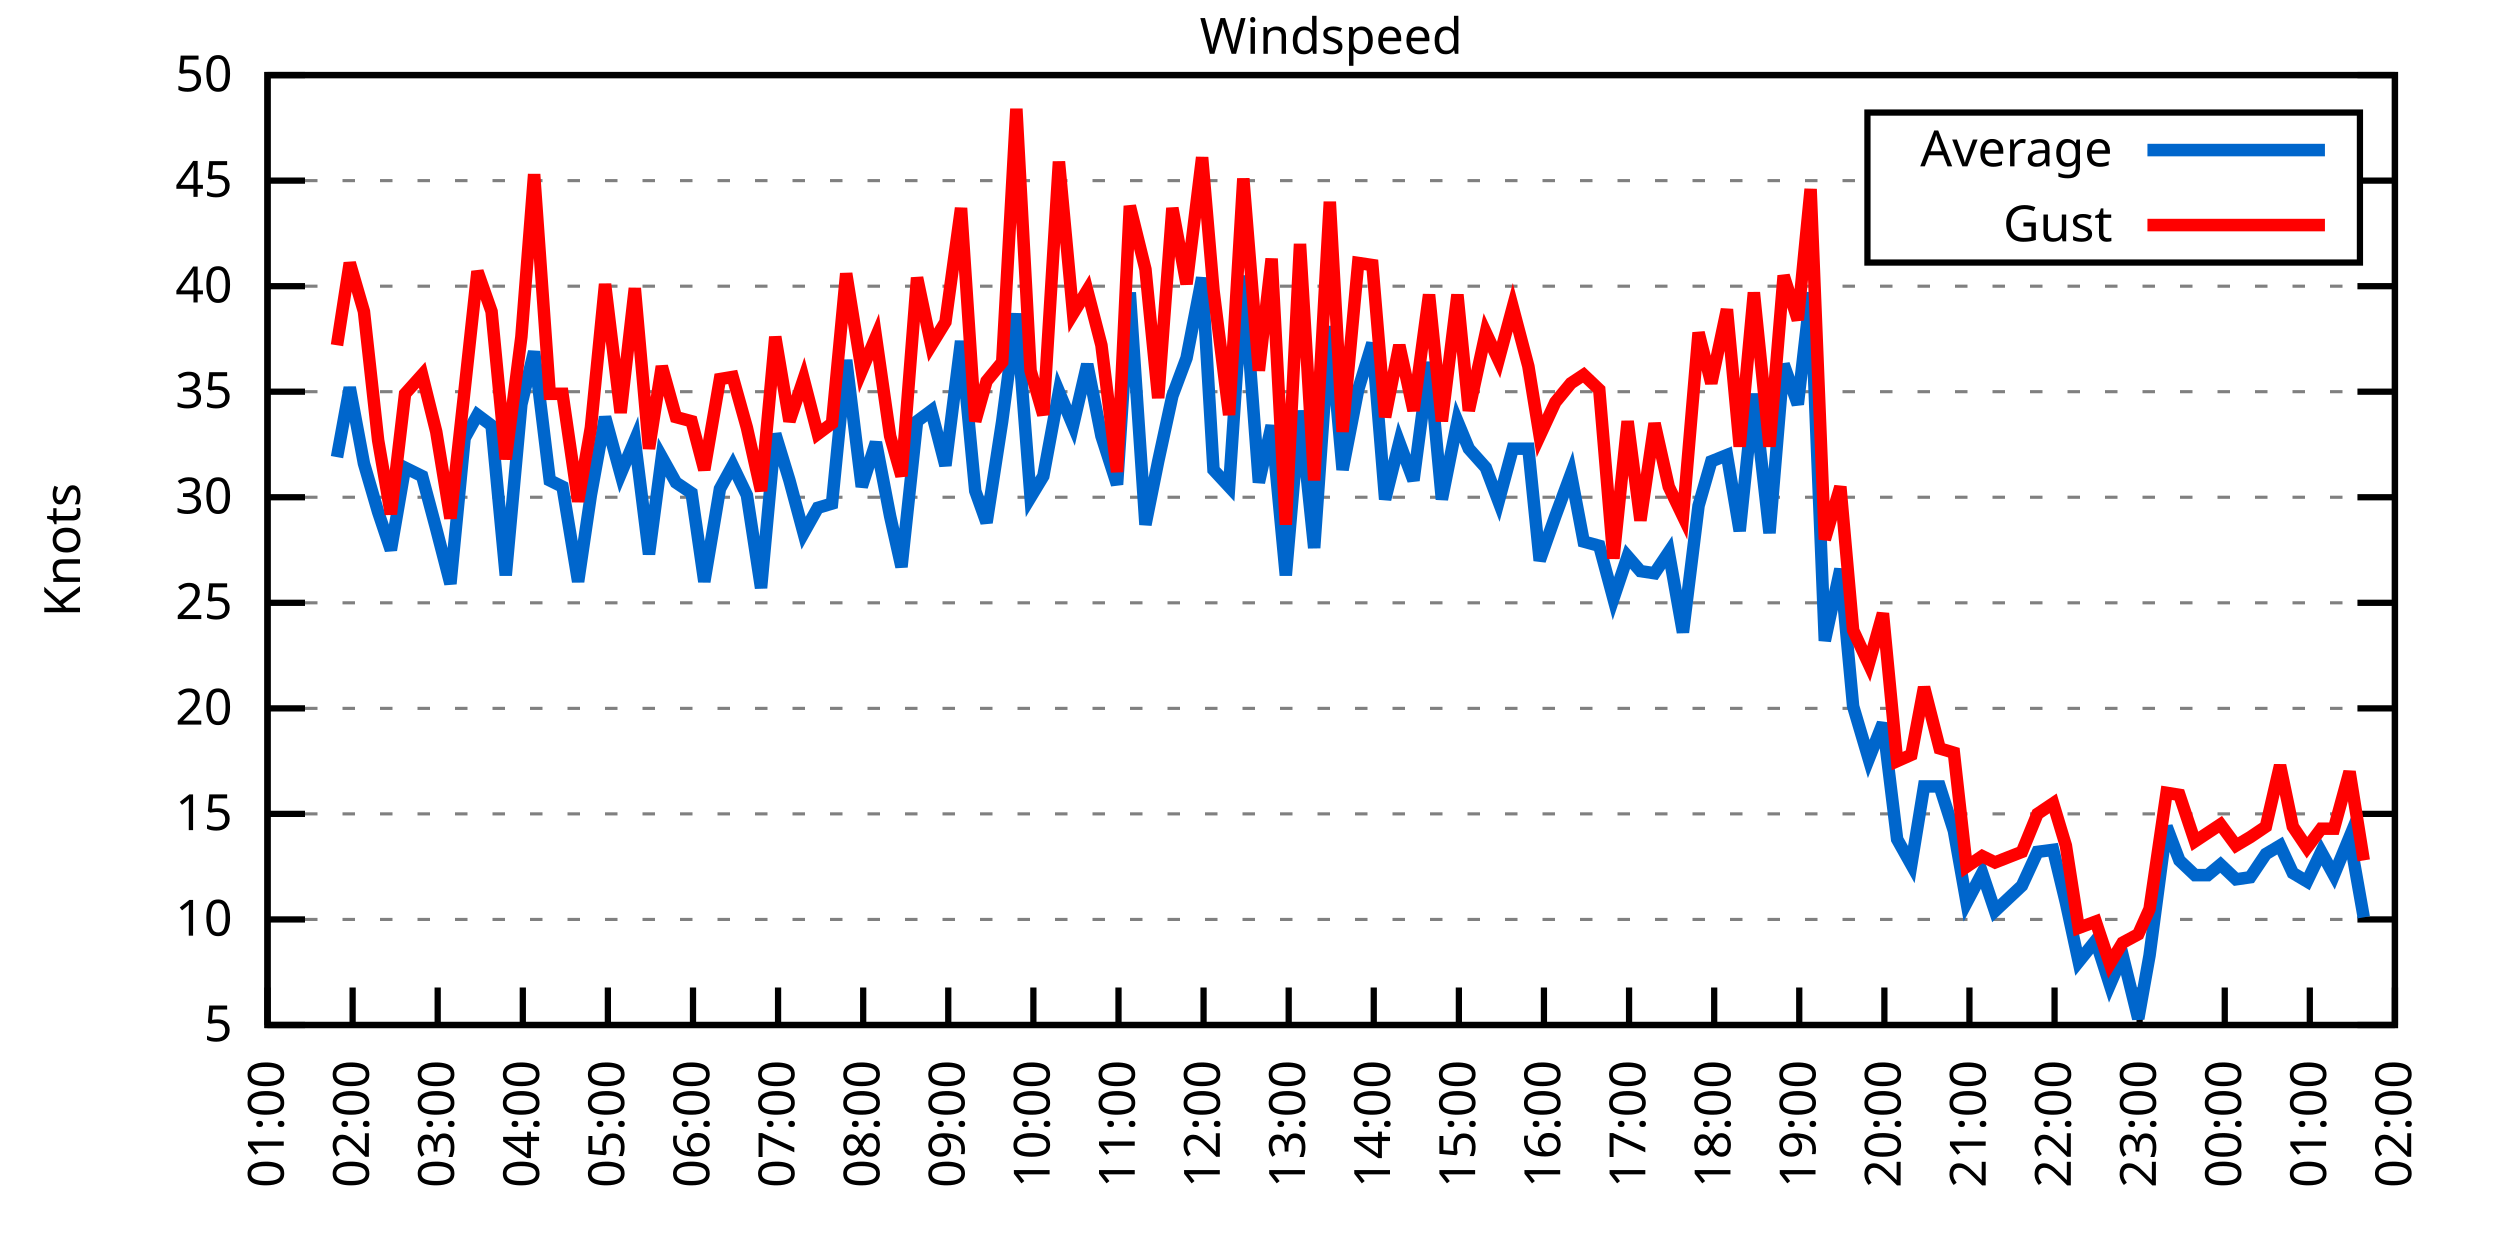
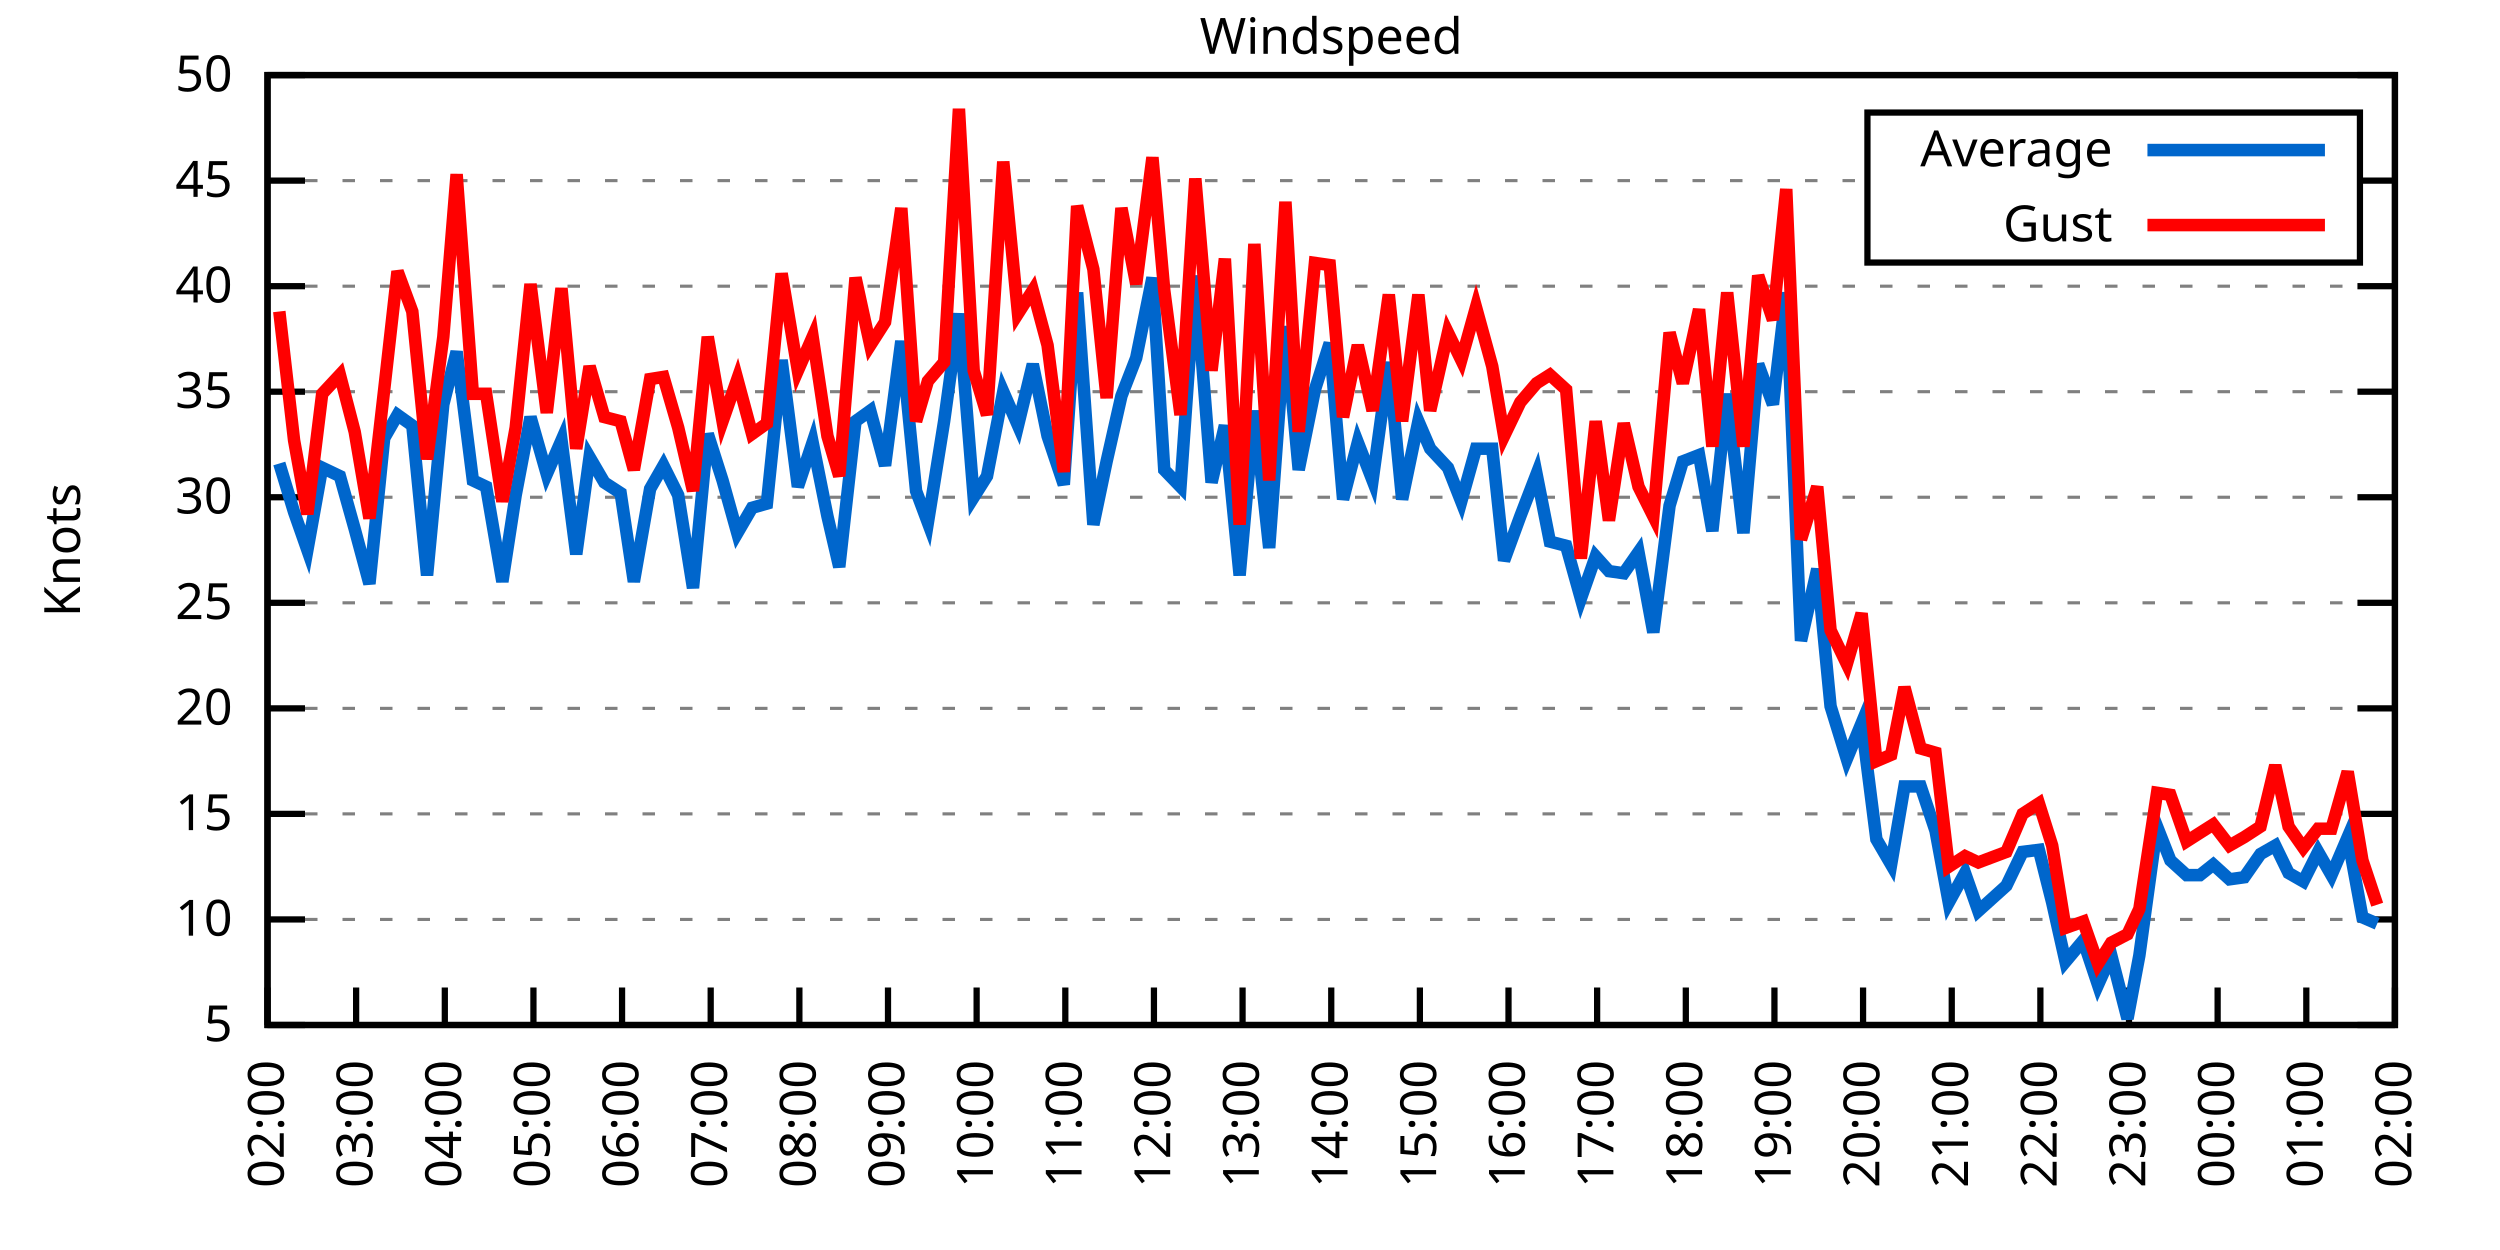
<svg xmlns="http://www.w3.org/2000/svg" xmlns:xlink="http://www.w3.org/1999/xlink" width="400" height="200" viewBox="0 0 400 200">
  <g id="gnuplot_canvas">
    <rect x="0" y="0" width="400" height="200" fill="none" />
    <defs>
      <circle id="gpDot" r="0.5" stroke-width="0.5" stroke="currentColor" />
      <path id="gpPt0" stroke-width="0.333" stroke="currentColor" d="M-1,0 h2 M0,-1 v2" />
      <path id="gpPt1" stroke-width="0.333" stroke="currentColor" d="M-1,-1 L1,1 M1,-1 L-1,1" />
      <path id="gpPt2" stroke-width="0.333" stroke="currentColor" d="M-1,0 L1,0 M0,-1 L0,1 M-1,-1 L1,1 M-1,1 L1,-1" />
      <rect id="gpPt3" stroke-width="0.333" stroke="currentColor" x="-1" y="-1" width="2" height="2" />
      <rect id="gpPt4" stroke-width="0.333" stroke="currentColor" fill="currentColor" x="-1" y="-1" width="2" height="2" />
      <circle id="gpPt5" stroke-width="0.333" stroke="currentColor" cx="0" cy="0" r="1" />
      <use xlink:href="#gpPt5" id="gpPt6" fill="currentColor" stroke="none" />
      <path id="gpPt7" stroke-width="0.333" stroke="currentColor" d="M0,-1.33 L-1.33,0.67 L1.33,0.67 z" />
      <use xlink:href="#gpPt7" id="gpPt8" fill="currentColor" stroke="none" />
      <use xlink:href="#gpPt7" id="gpPt9" stroke="currentColor" transform="rotate(180)" />
      <use xlink:href="#gpPt9" id="gpPt10" fill="currentColor" stroke="none" />
      <use xlink:href="#gpPt3" id="gpPt11" stroke="currentColor" transform="rotate(45)" />
      <use xlink:href="#gpPt11" id="gpPt12" fill="currentColor" stroke="none" />
      <path id="gpPt13" stroke-width="0.333" stroke="currentColor" d="M0,1.330 L1.265,0.411 L0.782,-1.067 L-0.782,-1.076 L-1.265,0.411 z" />
      <use xlink:href="#gpPt13" id="gpPt14" fill="currentColor" stroke="none" />
      <filter id="textbox" filterUnits="objectBoundingBox" x="0" y="0" height="1" width="1">
        <feFlood flood-color="white" flood-opacity="1" result="bgnd" />
        <feComposite in="SourceGraphic" in2="bgnd" operator="atop" />
      </filter>
      <filter id="greybox" filterUnits="objectBoundingBox" x="0" y="0" height="1" width="1">
        <feFlood flood-color="lightgrey" flood-opacity="1" result="grey" />
        <feComposite in="SourceGraphic" in2="grey" operator="atop" />
      </filter>
    </defs>
    <g fill="none" color="white" stroke="currentColor" stroke-width="1.00" stroke-linecap="butt" stroke-linejoin="miter">
</g>
    <g fill="none" color="black" stroke="currentColor" stroke-width="1.00" stroke-linecap="butt" stroke-linejoin="miter">
      <g stroke="none" shape-rendering="crispEdges">
        <polygon fill="rgb(255, 255, 255)" points="42.80,164.00 383.18,164.00 383.18,12.02 42.80,12.02 " />
      </g>
    </g>
    <g fill="none" color="black" stroke="currentColor" stroke-width="1.00" stroke-linecap="butt" stroke-linejoin="miter">
</g>
    <g fill="none" color="black" stroke="black" stroke-width="0.50" stroke-linecap="butt" stroke-linejoin="miter">
</g>
    <g fill="none" color="gray" stroke="currentColor" stroke-width="0.50" stroke-linecap="butt" stroke-linejoin="miter">
      <path stroke="gray" stroke-dasharray="2,4" class="gridline" d="M42.80,164.00 L383.19,164.00  " />
    </g>
    <g fill="none" color="gray" stroke="gray" stroke-width="1.00" stroke-linecap="butt" stroke-linejoin="miter">
</g>
    <g fill="none" color="black" stroke="currentColor" stroke-width="1.00" stroke-linecap="butt" stroke-linejoin="miter">
      <path stroke="black" d="M42.80,164.00 L48.80,164.00 M383.19,164.00 L377.19,164.00  " />
      <g transform="translate(37.20,166.60)" stroke="none" fill="black" font-family="Sans" font-size="8.00" text-anchor="end">
        <text>
          <tspan font-family="Sans"> 5</tspan>
        </text>
      </g>
    </g>
    <g fill="none" color="black" stroke="currentColor" stroke-width="1.00" stroke-linecap="butt" stroke-linejoin="miter">
</g>
    <g fill="none" color="black" stroke="black" stroke-width="0.50" stroke-linecap="butt" stroke-linejoin="miter">
</g>
    <g fill="none" color="gray" stroke="currentColor" stroke-width="0.50" stroke-linecap="butt" stroke-linejoin="miter">
      <path stroke="gray" stroke-dasharray="2,4" class="gridline" d="M42.80,147.11 L383.19,147.11  " />
    </g>
    <g fill="none" color="gray" stroke="gray" stroke-width="1.00" stroke-linecap="butt" stroke-linejoin="miter">
</g>
    <g fill="none" color="black" stroke="currentColor" stroke-width="1.00" stroke-linecap="butt" stroke-linejoin="miter">
      <path stroke="black" d="M42.80,147.11 L48.80,147.11 M383.19,147.11 L377.19,147.11  " />
      <g transform="translate(37.20,149.71)" stroke="none" fill="black" font-family="Sans" font-size="8.00" text-anchor="end">
        <text>
          <tspan font-family="Sans"> 10</tspan>
        </text>
      </g>
    </g>
    <g fill="none" color="black" stroke="currentColor" stroke-width="1.00" stroke-linecap="butt" stroke-linejoin="miter">
</g>
    <g fill="none" color="black" stroke="black" stroke-width="0.50" stroke-linecap="butt" stroke-linejoin="miter">
</g>
    <g fill="none" color="gray" stroke="currentColor" stroke-width="0.50" stroke-linecap="butt" stroke-linejoin="miter">
      <path stroke="gray" stroke-dasharray="2,4" class="gridline" d="M42.80,130.22 L383.19,130.22  " />
    </g>
    <g fill="none" color="gray" stroke="gray" stroke-width="1.00" stroke-linecap="butt" stroke-linejoin="miter">
</g>
    <g fill="none" color="black" stroke="currentColor" stroke-width="1.00" stroke-linecap="butt" stroke-linejoin="miter">
      <path stroke="black" d="M42.80,130.22 L48.80,130.22 M383.19,130.22 L377.19,130.22  " />
      <g transform="translate(37.20,132.82)" stroke="none" fill="black" font-family="Sans" font-size="8.00" text-anchor="end">
        <text>
          <tspan font-family="Sans"> 15</tspan>
        </text>
      </g>
    </g>
    <g fill="none" color="black" stroke="currentColor" stroke-width="1.00" stroke-linecap="butt" stroke-linejoin="miter">
</g>
    <g fill="none" color="black" stroke="black" stroke-width="0.50" stroke-linecap="butt" stroke-linejoin="miter">
</g>
    <g fill="none" color="gray" stroke="currentColor" stroke-width="0.50" stroke-linecap="butt" stroke-linejoin="miter">
      <path stroke="gray" stroke-dasharray="2,4" class="gridline" d="M42.80,113.34 L383.19,113.34  " />
    </g>
    <g fill="none" color="gray" stroke="gray" stroke-width="1.00" stroke-linecap="butt" stroke-linejoin="miter">
</g>
    <g fill="none" color="black" stroke="currentColor" stroke-width="1.00" stroke-linecap="butt" stroke-linejoin="miter">
      <path stroke="black" d="M42.80,113.34 L48.80,113.34 M383.19,113.34 L377.19,113.34  " />
      <g transform="translate(37.20,115.94)" stroke="none" fill="black" font-family="Sans" font-size="8.00" text-anchor="end">
        <text>
          <tspan font-family="Sans"> 20</tspan>
        </text>
      </g>
    </g>
    <g fill="none" color="black" stroke="currentColor" stroke-width="1.00" stroke-linecap="butt" stroke-linejoin="miter">
</g>
    <g fill="none" color="black" stroke="black" stroke-width="0.50" stroke-linecap="butt" stroke-linejoin="miter">
</g>
    <g fill="none" color="gray" stroke="currentColor" stroke-width="0.50" stroke-linecap="butt" stroke-linejoin="miter">
      <path stroke="gray" stroke-dasharray="2,4" class="gridline" d="M42.80,96.45 L383.19,96.45  " />
    </g>
    <g fill="none" color="gray" stroke="gray" stroke-width="1.00" stroke-linecap="butt" stroke-linejoin="miter">
</g>
    <g fill="none" color="black" stroke="currentColor" stroke-width="1.00" stroke-linecap="butt" stroke-linejoin="miter">
      <path stroke="black" d="M42.80,96.45 L48.80,96.45 M383.19,96.45 L377.19,96.45  " />
      <g transform="translate(37.20,99.05)" stroke="none" fill="black" font-family="Sans" font-size="8.00" text-anchor="end">
        <text>
          <tspan font-family="Sans"> 25</tspan>
        </text>
      </g>
    </g>
    <g fill="none" color="black" stroke="currentColor" stroke-width="1.00" stroke-linecap="butt" stroke-linejoin="miter">
</g>
    <g fill="none" color="black" stroke="black" stroke-width="0.50" stroke-linecap="butt" stroke-linejoin="miter">
</g>
    <g fill="none" color="gray" stroke="currentColor" stroke-width="0.50" stroke-linecap="butt" stroke-linejoin="miter">
      <path stroke="gray" stroke-dasharray="2,4" class="gridline" d="M42.80,79.56 L383.19,79.56  " />
    </g>
    <g fill="none" color="gray" stroke="gray" stroke-width="1.00" stroke-linecap="butt" stroke-linejoin="miter">
</g>
    <g fill="none" color="black" stroke="currentColor" stroke-width="1.00" stroke-linecap="butt" stroke-linejoin="miter">
      <path stroke="black" d="M42.80,79.56 L48.80,79.56 M383.19,79.56 L377.19,79.56  " />
      <g transform="translate(37.20,82.16)" stroke="none" fill="black" font-family="Sans" font-size="8.00" text-anchor="end">
        <text>
          <tspan font-family="Sans"> 30</tspan>
        </text>
      </g>
    </g>
    <g fill="none" color="black" stroke="currentColor" stroke-width="1.00" stroke-linecap="butt" stroke-linejoin="miter">
</g>
    <g fill="none" color="black" stroke="black" stroke-width="0.50" stroke-linecap="butt" stroke-linejoin="miter">
</g>
    <g fill="none" color="gray" stroke="currentColor" stroke-width="0.50" stroke-linecap="butt" stroke-linejoin="miter">
      <path stroke="gray" stroke-dasharray="2,4" class="gridline" d="M42.80,62.67 L383.19,62.67  " />
    </g>
    <g fill="none" color="gray" stroke="gray" stroke-width="1.00" stroke-linecap="butt" stroke-linejoin="miter">
</g>
    <g fill="none" color="black" stroke="currentColor" stroke-width="1.00" stroke-linecap="butt" stroke-linejoin="miter">
      <path stroke="black" d="M42.80,62.67 L48.80,62.67 M383.19,62.67 L377.19,62.67  " />
      <g transform="translate(37.20,65.27)" stroke="none" fill="black" font-family="Sans" font-size="8.00" text-anchor="end">
        <text>
          <tspan font-family="Sans"> 35</tspan>
        </text>
      </g>
    </g>
    <g fill="none" color="black" stroke="currentColor" stroke-width="1.00" stroke-linecap="butt" stroke-linejoin="miter">
</g>
    <g fill="none" color="black" stroke="black" stroke-width="0.50" stroke-linecap="butt" stroke-linejoin="miter">
</g>
    <g fill="none" color="gray" stroke="currentColor" stroke-width="0.50" stroke-linecap="butt" stroke-linejoin="miter">
      <path stroke="gray" stroke-dasharray="2,4" class="gridline" d="M42.80,45.79 L383.19,45.79  " />
    </g>
    <g fill="none" color="gray" stroke="gray" stroke-width="1.00" stroke-linecap="butt" stroke-linejoin="miter">
</g>
    <g fill="none" color="black" stroke="currentColor" stroke-width="1.00" stroke-linecap="butt" stroke-linejoin="miter">
      <path stroke="black" d="M42.80,45.79 L48.80,45.79 M383.19,45.79 L377.19,45.79  " />
      <g transform="translate(37.20,48.39)" stroke="none" fill="black" font-family="Sans" font-size="8.00" text-anchor="end">
        <text>
          <tspan font-family="Sans"> 40</tspan>
        </text>
      </g>
    </g>
    <g fill="none" color="black" stroke="currentColor" stroke-width="1.00" stroke-linecap="butt" stroke-linejoin="miter">
</g>
    <g fill="none" color="black" stroke="black" stroke-width="0.50" stroke-linecap="butt" stroke-linejoin="miter">
</g>
    <g fill="none" color="gray" stroke="currentColor" stroke-width="0.50" stroke-linecap="butt" stroke-linejoin="miter">
      <path stroke="gray" stroke-dasharray="2,4" class="gridline" d="M42.80,28.90 L298.79,28.90 M377.59,28.90 L383.19,28.90  " />
    </g>
    <g fill="none" color="gray" stroke="gray" stroke-width="1.00" stroke-linecap="butt" stroke-linejoin="miter">
</g>
    <g fill="none" color="black" stroke="currentColor" stroke-width="1.00" stroke-linecap="butt" stroke-linejoin="miter">
      <path stroke="black" d="M42.80,28.90 L48.80,28.90 M383.19,28.90 L377.19,28.90  " />
      <g transform="translate(37.20,31.50)" stroke="none" fill="black" font-family="Sans" font-size="8.00" text-anchor="end">
        <text>
          <tspan font-family="Sans"> 45</tspan>
        </text>
      </g>
    </g>
    <g fill="none" color="black" stroke="currentColor" stroke-width="1.00" stroke-linecap="butt" stroke-linejoin="miter">
</g>
    <g fill="none" color="black" stroke="black" stroke-width="0.50" stroke-linecap="butt" stroke-linejoin="miter">
</g>
    <g fill="none" color="gray" stroke="currentColor" stroke-width="0.50" stroke-linecap="butt" stroke-linejoin="miter">
      <path stroke="gray" stroke-dasharray="2,4" class="gridline" d="M42.80,12.01 L383.19,12.01  " />
    </g>
    <g fill="none" color="gray" stroke="gray" stroke-width="1.00" stroke-linecap="butt" stroke-linejoin="miter">
</g>
    <g fill="none" color="black" stroke="currentColor" stroke-width="1.00" stroke-linecap="butt" stroke-linejoin="miter">
      <path stroke="black" d="M42.80,12.01 L48.80,12.01 M383.19,12.01 L377.19,12.01  " />
      <g transform="translate(37.20,14.61)" stroke="none" fill="black" font-family="Sans" font-size="8.00" text-anchor="end">
        <text>
          <tspan font-family="Sans"> 50</tspan>
        </text>
      </g>
    </g>
    <g fill="none" color="black" stroke="currentColor" stroke-width="1.00" stroke-linecap="butt" stroke-linejoin="miter">
      <path stroke="black" d="M42.80,164.00 L42.80,158.00  " />
      <g transform="translate(45.40,169.60) rotate(270.00)" stroke="none" fill="black" font-family="Sans" font-size="8.00" text-anchor="end">
        <text>
-           <tspan font-family="Sans">01:00</tspan>
-         </text>
-       </g>
-     </g>
-     <g fill="none" color="black" stroke="currentColor" stroke-width="1.00" stroke-linecap="butt" stroke-linejoin="miter">
-       <path stroke="black" d="M56.42,164.00 L56.42,158.00  " />
-       <g transform="translate(59.02,169.60) rotate(270.00)" stroke="none" fill="black" font-family="Sans" font-size="8.00" text-anchor="end">
-         <text>
          <tspan font-family="Sans">02:00</tspan>
        </text>
      </g>
    </g>
    <g fill="none" color="black" stroke="currentColor" stroke-width="1.00" stroke-linecap="butt" stroke-linejoin="miter">
-       <path stroke="black" d="M70.03,164.00 L70.03,158.00  " />
-       <g transform="translate(72.63,169.60) rotate(270.00)" stroke="none" fill="black" font-family="Sans" font-size="8.00" text-anchor="end">
+       <path stroke="black" d="M56.98,164.00 L56.98,158.00  " />
+       <g transform="translate(59.58,169.60) rotate(270.00)" stroke="none" fill="black" font-family="Sans" font-size="8.00" text-anchor="end">
        <text>
          <tspan font-family="Sans">03:00</tspan>
        </text>
      </g>
    </g>
    <g fill="none" color="black" stroke="currentColor" stroke-width="1.00" stroke-linecap="butt" stroke-linejoin="miter">
-       <path stroke="black" d="M83.65,164.00 L83.65,158.00  " />
-       <g transform="translate(86.25,169.60) rotate(270.00)" stroke="none" fill="black" font-family="Sans" font-size="8.00" text-anchor="end">
+       <path stroke="black" d="M71.17,164.00 L71.17,158.00  " />
+       <g transform="translate(73.77,169.60) rotate(270.00)" stroke="none" fill="black" font-family="Sans" font-size="8.00" text-anchor="end">
        <text>
          <tspan font-family="Sans">04:00</tspan>
        </text>
      </g>
    </g>
    <g fill="none" color="black" stroke="currentColor" stroke-width="1.00" stroke-linecap="butt" stroke-linejoin="miter">
-       <path stroke="black" d="M97.26,164.00 L97.26,158.00  " />
-       <g transform="translate(99.86,169.60) rotate(270.00)" stroke="none" fill="black" font-family="Sans" font-size="8.00" text-anchor="end">
+       <path stroke="black" d="M85.35,164.00 L85.35,158.00  " />
+       <g transform="translate(87.95,169.60) rotate(270.00)" stroke="none" fill="black" font-family="Sans" font-size="8.00" text-anchor="end">
        <text>
          <tspan font-family="Sans">05:00</tspan>
        </text>
      </g>
    </g>
    <g fill="none" color="black" stroke="currentColor" stroke-width="1.00" stroke-linecap="butt" stroke-linejoin="miter">
-       <path stroke="black" d="M110.88,164.00 L110.88,158.00  " />
-       <g transform="translate(113.48,169.60) rotate(270.00)" stroke="none" fill="black" font-family="Sans" font-size="8.00" text-anchor="end">
+       <path stroke="black" d="M99.53,164.00 L99.53,158.00  " />
+       <g transform="translate(102.13,169.60) rotate(270.00)" stroke="none" fill="black" font-family="Sans" font-size="8.00" text-anchor="end">
        <text>
          <tspan font-family="Sans">06:00</tspan>
        </text>
      </g>
    </g>
    <g fill="none" color="black" stroke="currentColor" stroke-width="1.00" stroke-linecap="butt" stroke-linejoin="miter">
-       <path stroke="black" d="M124.49,164.00 L124.49,158.00  " />
-       <g transform="translate(127.09,169.60) rotate(270.00)" stroke="none" fill="black" font-family="Sans" font-size="8.00" text-anchor="end">
+       <path stroke="black" d="M113.71,164.00 L113.71,158.00  " />
+       <g transform="translate(116.31,169.60) rotate(270.00)" stroke="none" fill="black" font-family="Sans" font-size="8.00" text-anchor="end">
        <text>
          <tspan font-family="Sans">07:00</tspan>
        </text>
      </g>
    </g>
    <g fill="none" color="black" stroke="currentColor" stroke-width="1.00" stroke-linecap="butt" stroke-linejoin="miter">
-       <path stroke="black" d="M138.11,164.00 L138.11,158.00  " />
-       <g transform="translate(140.71,169.60) rotate(270.00)" stroke="none" fill="black" font-family="Sans" font-size="8.00" text-anchor="end">
+       <path stroke="black" d="M127.90,164.00 L127.90,158.00  " />
+       <g transform="translate(130.50,169.60) rotate(270.00)" stroke="none" fill="black" font-family="Sans" font-size="8.00" text-anchor="end">
        <text>
          <tspan font-family="Sans">08:00</tspan>
        </text>
      </g>
    </g>
    <g fill="none" color="black" stroke="currentColor" stroke-width="1.00" stroke-linecap="butt" stroke-linejoin="miter">
-       <path stroke="black" d="M151.72,164.00 L151.72,158.00  " />
-       <g transform="translate(154.32,169.60) rotate(270.00)" stroke="none" fill="black" font-family="Sans" font-size="8.00" text-anchor="end">
+       <path stroke="black" d="M142.08,164.00 L142.08,158.00  " />
+       <g transform="translate(144.68,169.60) rotate(270.00)" stroke="none" fill="black" font-family="Sans" font-size="8.00" text-anchor="end">
        <text>
          <tspan font-family="Sans">09:00</tspan>
        </text>
      </g>
    </g>
    <g fill="none" color="black" stroke="currentColor" stroke-width="1.00" stroke-linecap="butt" stroke-linejoin="miter">
-       <path stroke="black" d="M165.34,164.00 L165.34,158.00  " />
-       <g transform="translate(167.94,169.60) rotate(270.00)" stroke="none" fill="black" font-family="Sans" font-size="8.00" text-anchor="end">
+       <path stroke="black" d="M156.26,164.00 L156.26,158.00  " />
+       <g transform="translate(158.86,169.60) rotate(270.00)" stroke="none" fill="black" font-family="Sans" font-size="8.00" text-anchor="end">
        <text>
          <tspan font-family="Sans">10:00</tspan>
        </text>
      </g>
    </g>
    <g fill="none" color="black" stroke="currentColor" stroke-width="1.00" stroke-linecap="butt" stroke-linejoin="miter">
-       <path stroke="black" d="M178.96,164.00 L178.96,158.00  " />
-       <g transform="translate(181.56,169.60) rotate(270.00)" stroke="none" fill="black" font-family="Sans" font-size="8.00" text-anchor="end">
+       <path stroke="black" d="M170.45,164.00 L170.45,158.00  " />
+       <g transform="translate(173.05,169.60) rotate(270.00)" stroke="none" fill="black" font-family="Sans" font-size="8.00" text-anchor="end">
        <text>
          <tspan font-family="Sans">11:00</tspan>
        </text>
      </g>
    </g>
    <g fill="none" color="black" stroke="currentColor" stroke-width="1.00" stroke-linecap="butt" stroke-linejoin="miter">
-       <path stroke="black" d="M192.57,164.00 L192.57,158.00  " />
-       <g transform="translate(195.17,169.60) rotate(270.00)" stroke="none" fill="black" font-family="Sans" font-size="8.00" text-anchor="end">
+       <path stroke="black" d="M184.63,164.00 L184.63,158.00  " />
+       <g transform="translate(187.23,169.60) rotate(270.00)" stroke="none" fill="black" font-family="Sans" font-size="8.00" text-anchor="end">
        <text>
          <tspan font-family="Sans">12:00</tspan>
        </text>
      </g>
    </g>
    <g fill="none" color="black" stroke="currentColor" stroke-width="1.00" stroke-linecap="butt" stroke-linejoin="miter">
-       <path stroke="black" d="M206.19,164.00 L206.19,158.00  " />
-       <g transform="translate(208.79,169.60) rotate(270.00)" stroke="none" fill="black" font-family="Sans" font-size="8.00" text-anchor="end">
+       <path stroke="black" d="M198.81,164.00 L198.81,158.00  " />
+       <g transform="translate(201.41,169.60) rotate(270.00)" stroke="none" fill="black" font-family="Sans" font-size="8.00" text-anchor="end">
        <text>
          <tspan font-family="Sans">13:00</tspan>
        </text>
      </g>
    </g>
    <g fill="none" color="black" stroke="currentColor" stroke-width="1.00" stroke-linecap="butt" stroke-linejoin="miter">
-       <path stroke="black" d="M219.80,164.00 L219.80,158.00  " />
-       <g transform="translate(222.40,169.60) rotate(270.00)" stroke="none" fill="black" font-family="Sans" font-size="8.00" text-anchor="end">
+       <path stroke="black" d="M213.00,164.00 L213.00,158.00  " />
+       <g transform="translate(215.60,169.60) rotate(270.00)" stroke="none" fill="black" font-family="Sans" font-size="8.00" text-anchor="end">
        <text>
          <tspan font-family="Sans">14:00</tspan>
        </text>
      </g>
    </g>
    <g fill="none" color="black" stroke="currentColor" stroke-width="1.00" stroke-linecap="butt" stroke-linejoin="miter">
-       <path stroke="black" d="M233.42,164.00 L233.42,158.00  " />
-       <g transform="translate(236.02,169.60) rotate(270.00)" stroke="none" fill="black" font-family="Sans" font-size="8.00" text-anchor="end">
+       <path stroke="black" d="M227.18,164.00 L227.18,158.00  " />
+       <g transform="translate(229.78,169.60) rotate(270.00)" stroke="none" fill="black" font-family="Sans" font-size="8.00" text-anchor="end">
        <text>
          <tspan font-family="Sans">15:00</tspan>
        </text>
      </g>
    </g>
    <g fill="none" color="black" stroke="currentColor" stroke-width="1.00" stroke-linecap="butt" stroke-linejoin="miter">
-       <path stroke="black" d="M247.03,164.00 L247.03,158.00  " />
-       <g transform="translate(249.63,169.60) rotate(270.00)" stroke="none" fill="black" font-family="Sans" font-size="8.00" text-anchor="end">
+       <path stroke="black" d="M241.36,164.00 L241.36,158.00  " />
+       <g transform="translate(243.96,169.60) rotate(270.00)" stroke="none" fill="black" font-family="Sans" font-size="8.00" text-anchor="end">
        <text>
          <tspan font-family="Sans">16:00</tspan>
        </text>
      </g>
    </g>
    <g fill="none" color="black" stroke="currentColor" stroke-width="1.00" stroke-linecap="butt" stroke-linejoin="miter">
-       <path stroke="black" d="M260.65,164.00 L260.65,158.00  " />
-       <g transform="translate(263.25,169.60) rotate(270.00)" stroke="none" fill="black" font-family="Sans" font-size="8.00" text-anchor="end">
+       <path stroke="black" d="M255.54,164.00 L255.54,158.00  " />
+       <g transform="translate(258.14,169.60) rotate(270.00)" stroke="none" fill="black" font-family="Sans" font-size="8.00" text-anchor="end">
        <text>
          <tspan font-family="Sans">17:00</tspan>
        </text>
      </g>
    </g>
    <g fill="none" color="black" stroke="currentColor" stroke-width="1.00" stroke-linecap="butt" stroke-linejoin="miter">
-       <path stroke="black" d="M274.27,164.00 L274.27,158.00  " />
-       <g transform="translate(276.87,169.60) rotate(270.00)" stroke="none" fill="black" font-family="Sans" font-size="8.00" text-anchor="end">
+       <path stroke="black" d="M269.73,164.00 L269.73,158.00  " />
+       <g transform="translate(272.33,169.60) rotate(270.00)" stroke="none" fill="black" font-family="Sans" font-size="8.00" text-anchor="end">
        <text>
          <tspan font-family="Sans">18:00</tspan>
        </text>
      </g>
    </g>
    <g fill="none" color="black" stroke="currentColor" stroke-width="1.00" stroke-linecap="butt" stroke-linejoin="miter">
-       <path stroke="black" d="M287.88,164.00 L287.88,158.00  " />
-       <g transform="translate(290.48,169.60) rotate(270.00)" stroke="none" fill="black" font-family="Sans" font-size="8.00" text-anchor="end">
+       <path stroke="black" d="M283.91,164.00 L283.91,158.00  " />
+       <g transform="translate(286.51,169.60) rotate(270.00)" stroke="none" fill="black" font-family="Sans" font-size="8.00" text-anchor="end">
        <text>
          <tspan font-family="Sans">19:00</tspan>
        </text>
      </g>
    </g>
    <g fill="none" color="black" stroke="currentColor" stroke-width="1.00" stroke-linecap="butt" stroke-linejoin="miter">
-       <path stroke="black" d="M301.50,164.00 L301.50,158.00  " />
-       <g transform="translate(304.10,169.60) rotate(270.00)" stroke="none" fill="black" font-family="Sans" font-size="8.00" text-anchor="end">
+       <path stroke="black" d="M298.09,164.00 L298.09,158.00  " />
+       <g transform="translate(300.69,169.60) rotate(270.00)" stroke="none" fill="black" font-family="Sans" font-size="8.00" text-anchor="end">
        <text>
          <tspan font-family="Sans">20:00</tspan>
        </text>
      </g>
    </g>
    <g fill="none" color="black" stroke="currentColor" stroke-width="1.00" stroke-linecap="butt" stroke-linejoin="miter">
-       <path stroke="black" d="M315.11,164.00 L315.11,158.00  " />
-       <g transform="translate(317.71,169.60) rotate(270.00)" stroke="none" fill="black" font-family="Sans" font-size="8.00" text-anchor="end">
+       <path stroke="black" d="M312.28,164.00 L312.28,158.00  " />
+       <g transform="translate(314.88,169.60) rotate(270.00)" stroke="none" fill="black" font-family="Sans" font-size="8.00" text-anchor="end">
        <text>
          <tspan font-family="Sans">21:00</tspan>
        </text>
      </g>
    </g>
    <g fill="none" color="black" stroke="currentColor" stroke-width="1.00" stroke-linecap="butt" stroke-linejoin="miter">
-       <path stroke="black" d="M328.73,164.00 L328.73,158.00  " />
-       <g transform="translate(331.33,169.60) rotate(270.00)" stroke="none" fill="black" font-family="Sans" font-size="8.00" text-anchor="end">
+       <path stroke="black" d="M326.46,164.00 L326.46,158.00  " />
+       <g transform="translate(329.06,169.60) rotate(270.00)" stroke="none" fill="black" font-family="Sans" font-size="8.00" text-anchor="end">
        <text>
          <tspan font-family="Sans">22:00</tspan>
        </text>
      </g>
    </g>
    <g fill="none" color="black" stroke="currentColor" stroke-width="1.00" stroke-linecap="butt" stroke-linejoin="miter">
-       <path stroke="black" d="M342.34,164.00 L342.34,158.00  " />
-       <g transform="translate(344.94,169.60) rotate(270.00)" stroke="none" fill="black" font-family="Sans" font-size="8.00" text-anchor="end">
+       <path stroke="black" d="M340.64,164.00 L340.64,158.00  " />
+       <g transform="translate(343.24,169.60) rotate(270.00)" stroke="none" fill="black" font-family="Sans" font-size="8.00" text-anchor="end">
        <text>
          <tspan font-family="Sans">23:00</tspan>
        </text>
      </g>
    </g>
    <g fill="none" color="black" stroke="currentColor" stroke-width="1.00" stroke-linecap="butt" stroke-linejoin="miter">
-       <path stroke="black" d="M355.96,164.00 L355.96,158.00  " />
-       <g transform="translate(358.56,169.60) rotate(270.00)" stroke="none" fill="black" font-family="Sans" font-size="8.00" text-anchor="end">
+       <path stroke="black" d="M354.82,164.00 L354.82,158.00  " />
+       <g transform="translate(357.42,169.60) rotate(270.00)" stroke="none" fill="black" font-family="Sans" font-size="8.00" text-anchor="end">
        <text>
          <tspan font-family="Sans">00:00</tspan>
        </text>
      </g>
    </g>
    <g fill="none" color="black" stroke="currentColor" stroke-width="1.00" stroke-linecap="butt" stroke-linejoin="miter">
-       <path stroke="black" d="M369.57,164.00 L369.57,158.00  " />
-       <g transform="translate(372.17,169.60) rotate(270.00)" stroke="none" fill="black" font-family="Sans" font-size="8.00" text-anchor="end">
+       <path stroke="black" d="M369.01,164.00 L369.01,158.00  " />
+       <g transform="translate(371.61,169.60) rotate(270.00)" stroke="none" fill="black" font-family="Sans" font-size="8.00" text-anchor="end">
        <text>
          <tspan font-family="Sans">01:00</tspan>
        </text>
      </g>
    </g>
    <g fill="none" color="black" stroke="currentColor" stroke-width="1.00" stroke-linecap="butt" stroke-linejoin="miter">
      <path stroke="black" d="M383.19,164.00 L383.19,158.00  " />
      <g transform="translate(385.79,169.60) rotate(270.00)" stroke="none" fill="black" font-family="Sans" font-size="8.00" text-anchor="end">
        <text>
          <tspan font-family="Sans">02:00</tspan>
        </text>
      </g>
    </g>
    <g fill="none" color="black" stroke="currentColor" stroke-width="1.00" stroke-linecap="butt" stroke-linejoin="miter">
</g>
    <g fill="none" color="black" stroke="currentColor" stroke-width="1.00" stroke-linecap="butt" stroke-linejoin="miter">
      <path stroke="black" d="M42.80,12.01 L42.80,164.00 L383.19,164.00 L383.19,12.01 L42.80,12.01 Z  " />
    </g>
    <g fill="none" color="black" stroke="currentColor" stroke-width="1.00" stroke-linecap="butt" stroke-linejoin="miter">
</g>
    <g fill="none" color="black" stroke="currentColor" stroke-width="1.00" stroke-linecap="butt" stroke-linejoin="miter">
      <path stroke="black" d="M298.79,42.01 L298.79,18.01 L377.59,18.01 L377.59,42.01 L298.79,42.01 Z  " />
    </g>
    <g id="Windspeed_plot_1">
      <g fill="none" color="white" stroke="black" stroke-width="2.00" stroke-linecap="butt" stroke-linejoin="miter">
</g>
      <g fill="none" color="black" stroke="currentColor" stroke-width="2.00" stroke-linecap="butt" stroke-linejoin="miter">
        <g transform="translate(337.99,26.61)" stroke="none" fill="black" font-family="Sans" font-size="8.00" text-anchor="end">
          <text>
            <tspan font-family="Sans">Average</tspan>
          </text>
        </g>
      </g>
      <g fill="none" color="black" stroke="currentColor" stroke-width="2.00" stroke-linecap="butt" stroke-linejoin="miter">
-         <path stroke="rgb(  0, 102, 204)" d="M343.59,24.01 L371.99,24.01 M53.92,73.14 L55.96,62.00 L58.23,74.16 L60.50,81.93 L62.54,88.00 L64.81,74.83   L67.54,76.18 L69.80,84.63 L72.07,93.41 L74.34,70.10 L76.39,66.39 L78.65,68.08 L80.92,92.06 L83.42,64.70   L85.46,56.26 L87.96,76.86 L90.00,77.87 L92.50,93.07 L94.54,79.22 L96.81,66.73 L99.30,75.85 L101.57,70.44   L103.84,88.68 L105.89,73.14 L108.15,77.20 L110.65,78.89 L112.69,93.07 L115.19,78.21 L117.23,74.49 L119.50,79.22   L121.77,94.08 L124.04,69.43 L126.31,76.86 L128.58,85.30 L130.85,81.25 L133.12,80.57 L135.39,57.61 L137.88,77.87   L140.15,70.78 L142.42,82.60 L144.24,90.71 L146.73,67.40 L149.00,65.71 L151.27,74.49 L153.77,54.57 L156.04,78.55   L157.85,83.61 L160.35,67.40 L162.62,50.18 L164.89,79.56 L166.93,76.18 L169.43,62.67 L171.69,68.08 L173.96,58.28   L176.23,69.77 L178.73,77.53 L180.77,46.80 L183.27,83.95 L185.31,73.82 L187.58,63.35 L189.85,57.27 L192.34,44.43   L194.16,75.17 L196.66,77.87 L198.93,44.10 L201.42,77.20 L203.46,68.08 L205.73,92.06 L208.00,65.71 L210.27,87.67   L212.77,52.20 L214.81,75.17 L217.31,62.34 L219.58,54.90 L221.62,79.90 L223.89,70.78 L226.16,76.86 L228.65,57.94   L230.70,79.90 L233.19,67.40 L235.01,71.79 L237.73,74.83 L239.77,80.24 L242.04,71.79 L244.54,71.79 L246.35,89.69   L248.85,82.60 L251.35,75.85 L253.39,86.65 L255.88,87.33 L258.15,95.77 L260.42,89.02 L262.47,91.38 L264.73,91.72   L267.00,88.34 L269.27,101.18 L271.77,80.91 L273.81,73.82 L276.31,72.81 L278.35,84.97 L280.62,63.01 L283.12,85.30   L285.38,58.28 L287.65,64.70 L289.70,46.80 L291.97,102.53 L294.46,91.04 L296.50,113.00 L299.00,121.44 L301.27,115.70   L303.54,134.28 L305.81,138.33 L307.85,125.83 L310.35,125.83 L312.62,132.93 L314.66,144.41 L317.15,139.68 L319.20,145.76   L323.51,141.71 L326.00,136.30 L328.50,135.97 L330.54,144.41 L332.59,153.87 L335.31,150.49 L337.58,157.58 L339.62,152.85   L342.12,162.99 L343.93,152.85 L346.65,132.25 L348.70,137.66 L351.19,140.02 L353.24,140.02 L355.28,138.33 L357.77,140.69   L360.04,140.36 L362.54,136.64 L364.81,135.29 L366.85,139.68 L369.12,141.03 L371.39,136.30 L373.43,140.02 L375.93,133.94   L378.20,146.77  " />
+         <path stroke="rgb(  0, 102, 204)" d="M343.59,24.01 L371.99,24.01 M44.69,74.16 L47.05,81.93 L49.18,88.00 L51.55,74.83 L54.38,76.18 L56.75,84.63   L59.11,93.41 L61.47,70.10 L63.60,66.39 L65.97,68.08 L68.33,92.06 L70.93,64.70 L73.06,56.26 L75.66,76.86   L77.78,77.87 L80.38,93.07 L82.51,79.22 L84.88,66.73 L87.48,75.85 L89.84,70.44 L92.20,88.68 L94.33,73.14   L96.70,77.20 L99.30,78.89 L101.42,93.07 L104.02,78.21 L106.15,74.49 L108.51,79.22 L110.88,94.08 L113.24,69.43   L115.61,76.86 L117.97,85.30 L120.33,81.25 L122.70,80.57 L125.06,57.61 L127.66,77.87 L130.02,70.78 L132.39,82.60   L134.28,90.71 L136.88,67.40 L139.24,65.71 L141.61,74.49 L144.21,54.57 L146.57,78.55 L148.46,83.61 L151.06,67.40   L153.43,50.18 L155.79,79.56 L157.92,76.18 L160.52,62.67 L162.88,68.08 L165.25,58.28 L167.61,69.77 L170.21,77.53   L172.34,46.80 L174.94,83.95 L177.06,73.82 L179.43,63.35 L181.79,57.27 L184.39,44.43 L186.28,75.17 L188.88,77.87   L191.25,44.10 L193.85,77.20 L195.98,68.08 L198.34,92.06 L200.70,65.71 L203.07,87.67 L205.67,52.20 L207.79,75.17   L210.39,62.34 L212.76,54.90 L214.89,79.90 L217.25,70.78 L219.61,76.86 L222.21,57.94 L224.34,79.90 L226.94,67.40   L228.83,71.79 L231.67,74.83 L233.80,80.24 L236.16,71.79 L238.76,71.79 L240.65,89.69 L243.25,82.60 L245.85,75.85   L247.98,86.65 L250.58,87.33 L252.94,95.77 L255.31,89.02 L257.43,91.38 L259.80,91.72 L262.16,88.34 L264.53,101.18   L267.13,80.91 L269.25,73.82 L271.85,72.81 L273.98,84.97 L276.35,63.01 L278.95,85.30 L281.31,58.28 L283.67,64.70   L285.80,46.80 L288.16,102.53 L290.76,91.04 L292.89,113.00 L295.49,121.44 L297.86,115.70 L300.22,134.28 L302.58,138.33   L304.71,125.83 L307.31,125.83 L309.68,132.93 L311.80,144.41 L314.40,139.68 L316.53,145.76 L321.02,141.71 L323.62,136.30   L326.22,135.97 L328.35,144.41 L330.48,153.87 L333.31,150.49 L335.68,157.58 L337.80,152.85 L340.40,162.99 L342.30,152.85   L345.13,132.25 L347.26,137.66 L349.86,140.02 L351.99,140.02 L354.12,138.33 L356.72,140.69 L359.08,140.36 L361.68,136.64   L364.04,135.29 L366.17,139.68 L368.53,141.03 L370.90,136.30 L373.03,140.02 L375.63,133.94 L377.99,146.77 L380.35,147.79    " />
      </g>
    </g>
    <g id="Windspeed_plot_2">
      <g fill="none" color="black" stroke="currentColor" stroke-width="2.00" stroke-linecap="butt" stroke-linejoin="miter">
        <g transform="translate(337.99,38.61)" stroke="none" fill="black" font-family="Sans" font-size="8.00" text-anchor="end">
          <text>
            <tspan font-family="Sans">Gust</tspan>
          </text>
        </g>
      </g>
      <g fill="none" color="black" stroke="currentColor" stroke-width="2.00" stroke-linecap="butt" stroke-linejoin="miter">
-         <path stroke="rgb(255,   0,   0)" d="M343.59,36.01 L371.99,36.01 M53.92,55.24 L55.96,42.07 L58.23,49.84 L60.50,70.44 L62.54,82.26 L64.81,63.01   L67.54,59.97 L69.80,69.09 L72.07,82.94 L74.34,62.34 L76.39,43.42 L78.65,49.84 L80.92,73.48 L83.42,53.89   L85.46,27.88 L87.96,63.01 L90.00,63.01 L92.50,80.24 L94.54,68.42 L96.81,45.45 L99.30,66.05 L101.57,46.12   L103.84,71.79 L105.89,58.62 L108.15,66.73 L110.65,67.40 L112.69,75.17 L115.19,60.65 L117.23,60.31 L119.50,68.42   L121.77,78.55 L124.04,53.89 L126.31,67.40 L128.58,60.65 L130.85,69.43 L133.12,67.74 L135.39,43.76 L137.88,59.30   L140.15,53.89 L142.42,69.77 L144.24,76.18 L146.73,44.43 L149.00,55.24 L151.27,51.53 L153.77,33.29 L156.04,67.40   L157.85,60.98 L160.35,57.94 L162.62,17.41 L164.89,59.30 L166.93,66.39 L169.43,25.86 L171.69,50.18 L173.96,46.46   L176.23,55.24 L178.73,75.51 L180.77,32.95 L183.27,43.08 L185.31,63.69 L187.58,33.29 L189.85,45.45 L192.34,25.18   L194.16,46.46 L196.66,66.39 L198.93,28.56 L201.42,59.30 L203.46,41.39 L205.73,83.95 L208.00,39.03 L210.27,76.86   L212.77,32.28 L214.81,69.09 L217.31,42.07 L219.58,42.41 L221.62,66.73 L223.89,55.24 L226.16,65.71 L228.65,47.14   L230.70,67.40 L233.19,47.14 L235.01,65.71 L237.73,53.22 L239.77,57.61 L242.04,49.16 L244.54,58.62 L246.35,69.77   L248.85,64.36 L251.35,61.32 L253.39,59.97 L255.88,62.34 L258.15,89.36 L260.42,67.40 L262.47,83.28 L264.73,67.74   L267.00,77.87 L269.27,82.60 L271.77,53.22 L273.81,61.32 L276.31,49.50 L278.35,71.45 L280.62,46.80 L283.12,71.45   L285.38,44.10 L287.65,51.19 L289.70,30.25 L291.97,86.32 L294.46,77.87 L296.50,100.84 L299.00,106.24 L301.27,98.14   L303.54,121.78 L305.81,120.77 L307.85,109.96 L310.35,119.75 L312.62,120.43 L314.66,138.67 L317.15,136.98 L319.20,137.99   L323.51,136.30 L326.00,130.22 L328.50,128.54 L330.54,135.29 L332.59,148.46 L335.31,147.45 L337.58,154.21 L339.62,150.83   L342.12,149.48 L343.93,145.42 L346.65,126.85 L348.70,127.18 L351.19,134.62 L353.24,133.26 L355.28,131.91 L357.77,135.29   L360.04,133.94 L362.54,132.25 L364.81,122.46 L366.85,132.25 L369.12,135.63 L371.39,132.59 L373.43,132.59 L375.93,123.47   L378.20,137.66  " />
+         <path stroke="rgb(255,   0,   0)" d="M343.59,36.01 L371.99,36.01 M44.69,49.84 L47.05,70.44 L49.18,82.26 L51.55,63.01 L54.38,59.97 L56.75,69.09   L59.11,82.94 L61.47,62.34 L63.60,43.42 L65.97,49.84 L68.33,73.48 L70.93,53.89 L73.06,27.88 L75.66,63.01   L77.78,63.01 L80.38,80.24 L82.51,68.42 L84.88,45.45 L87.48,66.05 L89.84,46.12 L92.20,71.79 L94.33,58.62   L96.70,66.73 L99.30,67.40 L101.42,75.17 L104.02,60.65 L106.15,60.31 L108.51,68.42 L110.88,78.55 L113.24,53.89   L115.61,67.40 L117.97,60.65 L120.33,69.43 L122.70,67.74 L125.06,43.76 L127.66,59.30 L130.02,53.89 L132.39,69.77   L134.28,76.18 L136.88,44.43 L139.24,55.24 L141.61,51.53 L144.21,33.29 L146.57,67.40 L148.46,60.98 L151.06,57.94   L153.43,17.41 L155.79,59.30 L157.92,66.39 L160.52,25.86 L162.88,50.18 L165.25,46.46 L167.61,55.24 L170.21,75.51   L172.34,32.95 L174.94,43.08 L177.06,63.69 L179.43,33.29 L181.79,45.45 L184.39,25.18 L186.28,46.46 L188.88,66.39   L191.25,28.56 L193.85,59.30 L195.98,41.39 L198.34,83.95 L200.70,39.03 L203.07,76.86 L205.67,32.28 L207.79,69.09   L210.39,42.07 L212.76,42.41 L214.89,66.73 L217.25,55.24 L219.61,65.71 L222.21,47.14 L224.34,67.40 L226.94,47.14   L228.83,65.71 L231.67,53.22 L233.80,57.61 L236.16,49.16 L238.76,58.62 L240.65,69.77 L243.25,64.36 L245.85,61.32   L247.98,59.97 L250.58,62.34 L252.94,89.36 L255.31,67.40 L257.43,83.28 L259.80,67.74 L262.16,77.87 L264.53,82.60   L267.13,53.22 L269.25,61.32 L271.85,49.50 L273.98,71.45 L276.35,46.80 L278.95,71.45 L281.31,44.10 L283.67,51.19   L285.80,30.25 L288.16,86.32 L290.76,77.87 L292.89,100.84 L295.49,106.24 L297.86,98.14 L300.22,121.78 L302.58,120.77   L304.71,109.96 L307.31,119.75 L309.68,120.43 L311.80,138.67 L314.40,136.98 L316.53,137.99 L321.02,136.30 L323.62,130.22   L326.22,128.54 L328.35,135.29 L330.48,148.46 L333.31,147.45 L335.68,154.21 L337.80,150.83 L340.40,149.48 L342.30,145.42   L345.13,126.85 L347.26,127.18 L349.86,134.62 L351.99,133.26 L354.12,131.91 L356.72,135.29 L359.08,133.94 L361.68,132.25   L364.04,122.46 L366.17,132.25 L368.53,135.63 L370.90,132.59 L373.03,132.59 L375.63,123.47 L377.99,137.66 L380.35,144.75    " />
      </g>
    </g>
    <g fill="none" color="black" stroke="currentColor" stroke-width="2.00" stroke-linecap="butt" stroke-linejoin="miter">
</g>
    <g fill="none" color="black" stroke="black" stroke-width="1.00" stroke-linecap="butt" stroke-linejoin="miter">
</g>
    <g fill="none" color="black" stroke="currentColor" stroke-width="1.00" stroke-linecap="butt" stroke-linejoin="miter">
      <path stroke="black" d="M42.80,12.01 L42.80,164.00 L383.19,164.00 L383.19,12.01 L42.80,12.01 Z  " />
      <g transform="translate(12.80,88.01) rotate(270.00)" stroke="none" fill="black" font-family="Sans" font-size="8.00" text-anchor="middle">
        <text>
          <tspan font-family="Sans">Knots</tspan>
        </text>
      </g>
    </g>
    <g fill="none" color="black" stroke="currentColor" stroke-width="1.00" stroke-linecap="butt" stroke-linejoin="miter">
</g>
    <g fill="none" color="black" stroke="currentColor" stroke-width="1.00" stroke-linecap="butt" stroke-linejoin="miter">
      <g transform="translate(212.99,8.61)" stroke="none" fill="black" font-family="Sans" font-size="8.00" text-anchor="middle">
        <text>
          <tspan font-family="Sans">Windspeed</tspan>
        </text>
      </g>
    </g>
    <g fill="none" color="black" stroke="currentColor" stroke-width="1.00" stroke-linecap="butt" stroke-linejoin="miter">
</g>
  </g>
</svg>
